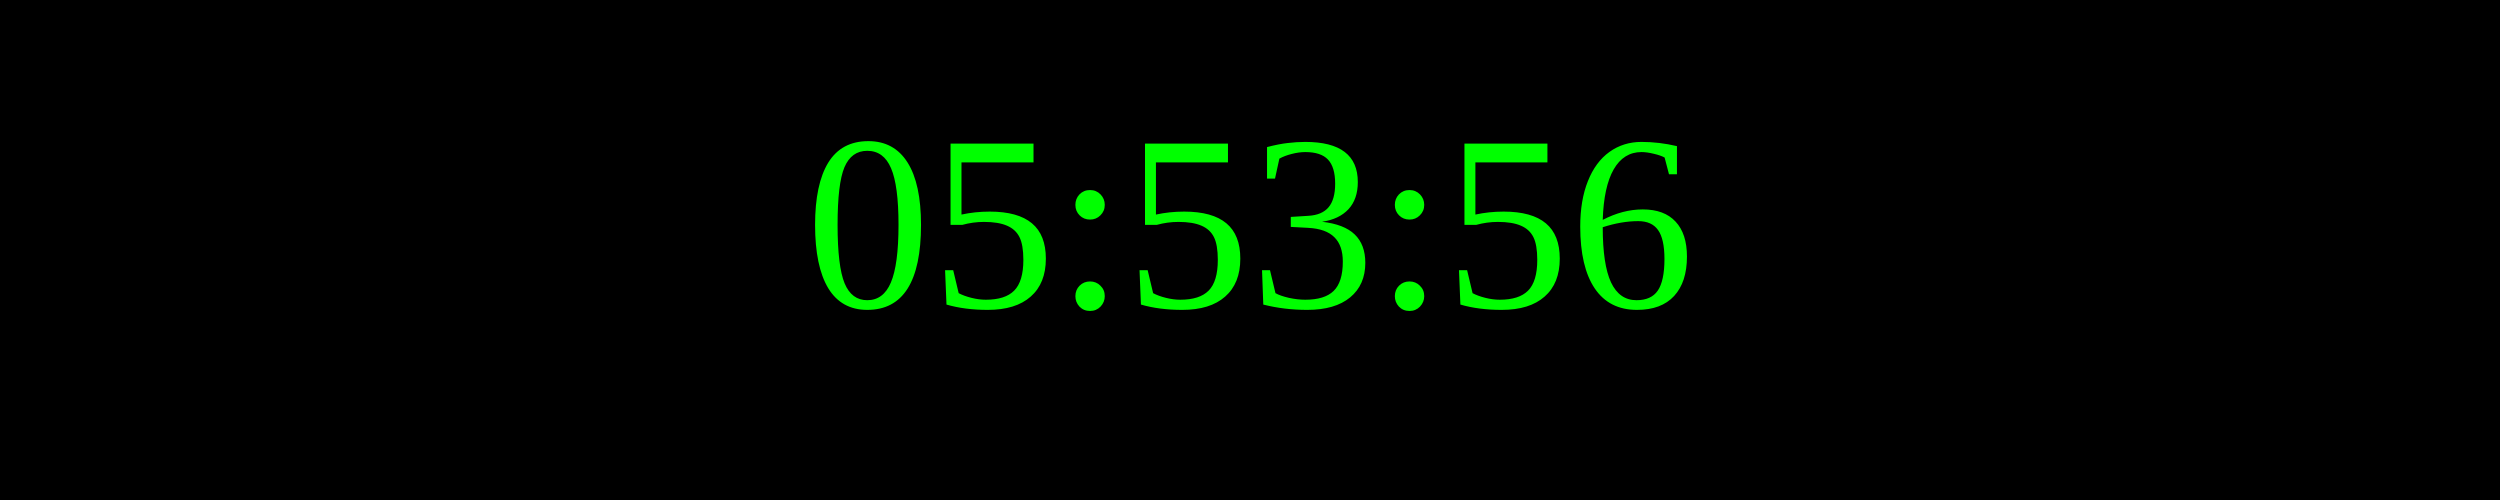
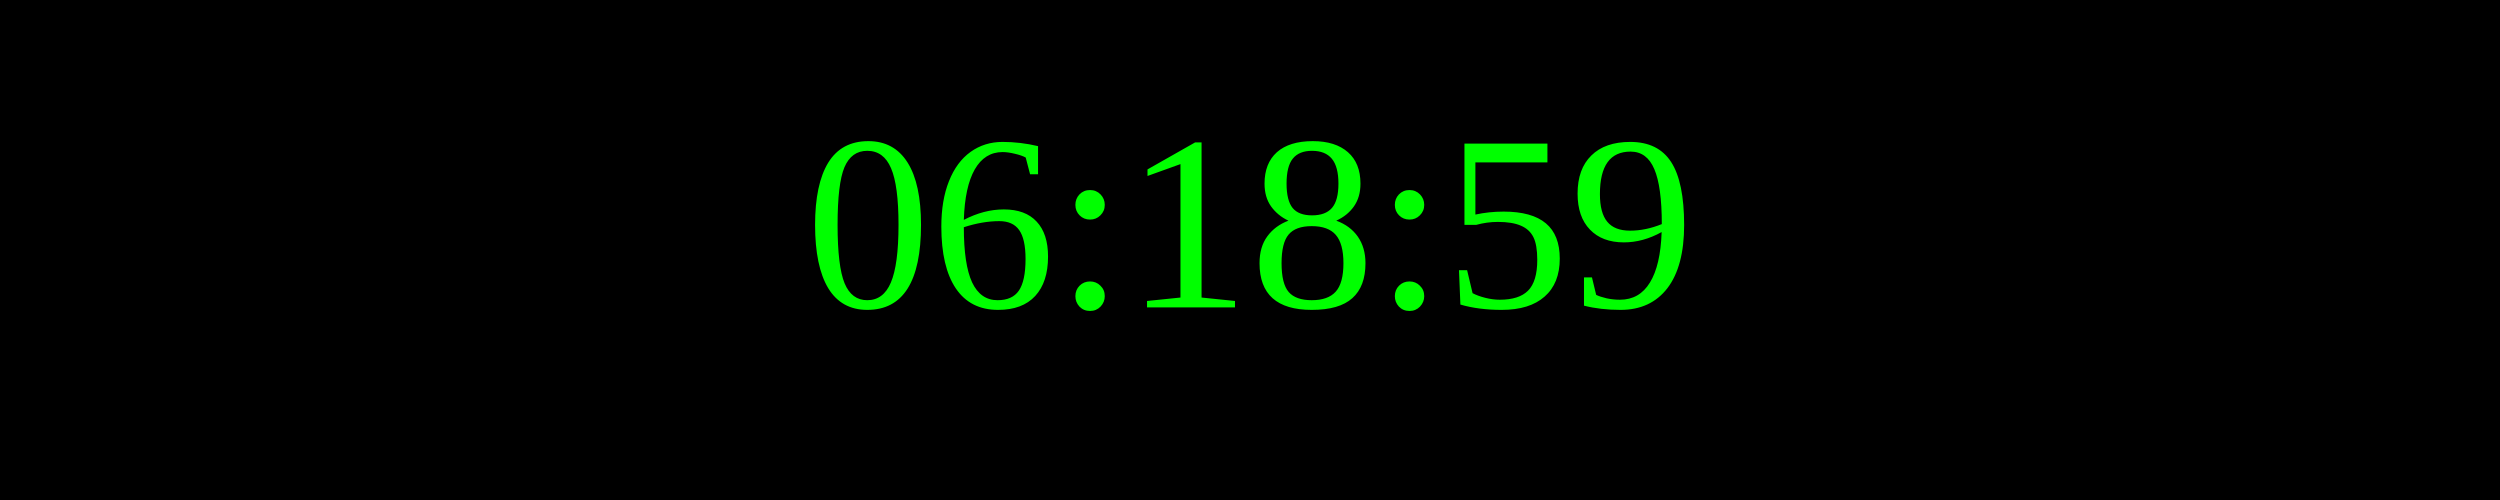
<svg xmlns="http://www.w3.org/2000/svg" width="250" height="50">
  <rect width="100%" height="100%" fill="black" />
  <text x="50%" y="50%" font-size="25" fill="lime" text-anchor="middle" dominant-baseline="middle">
- 05:53:56
+ 06:18:59
</text>
</svg>
